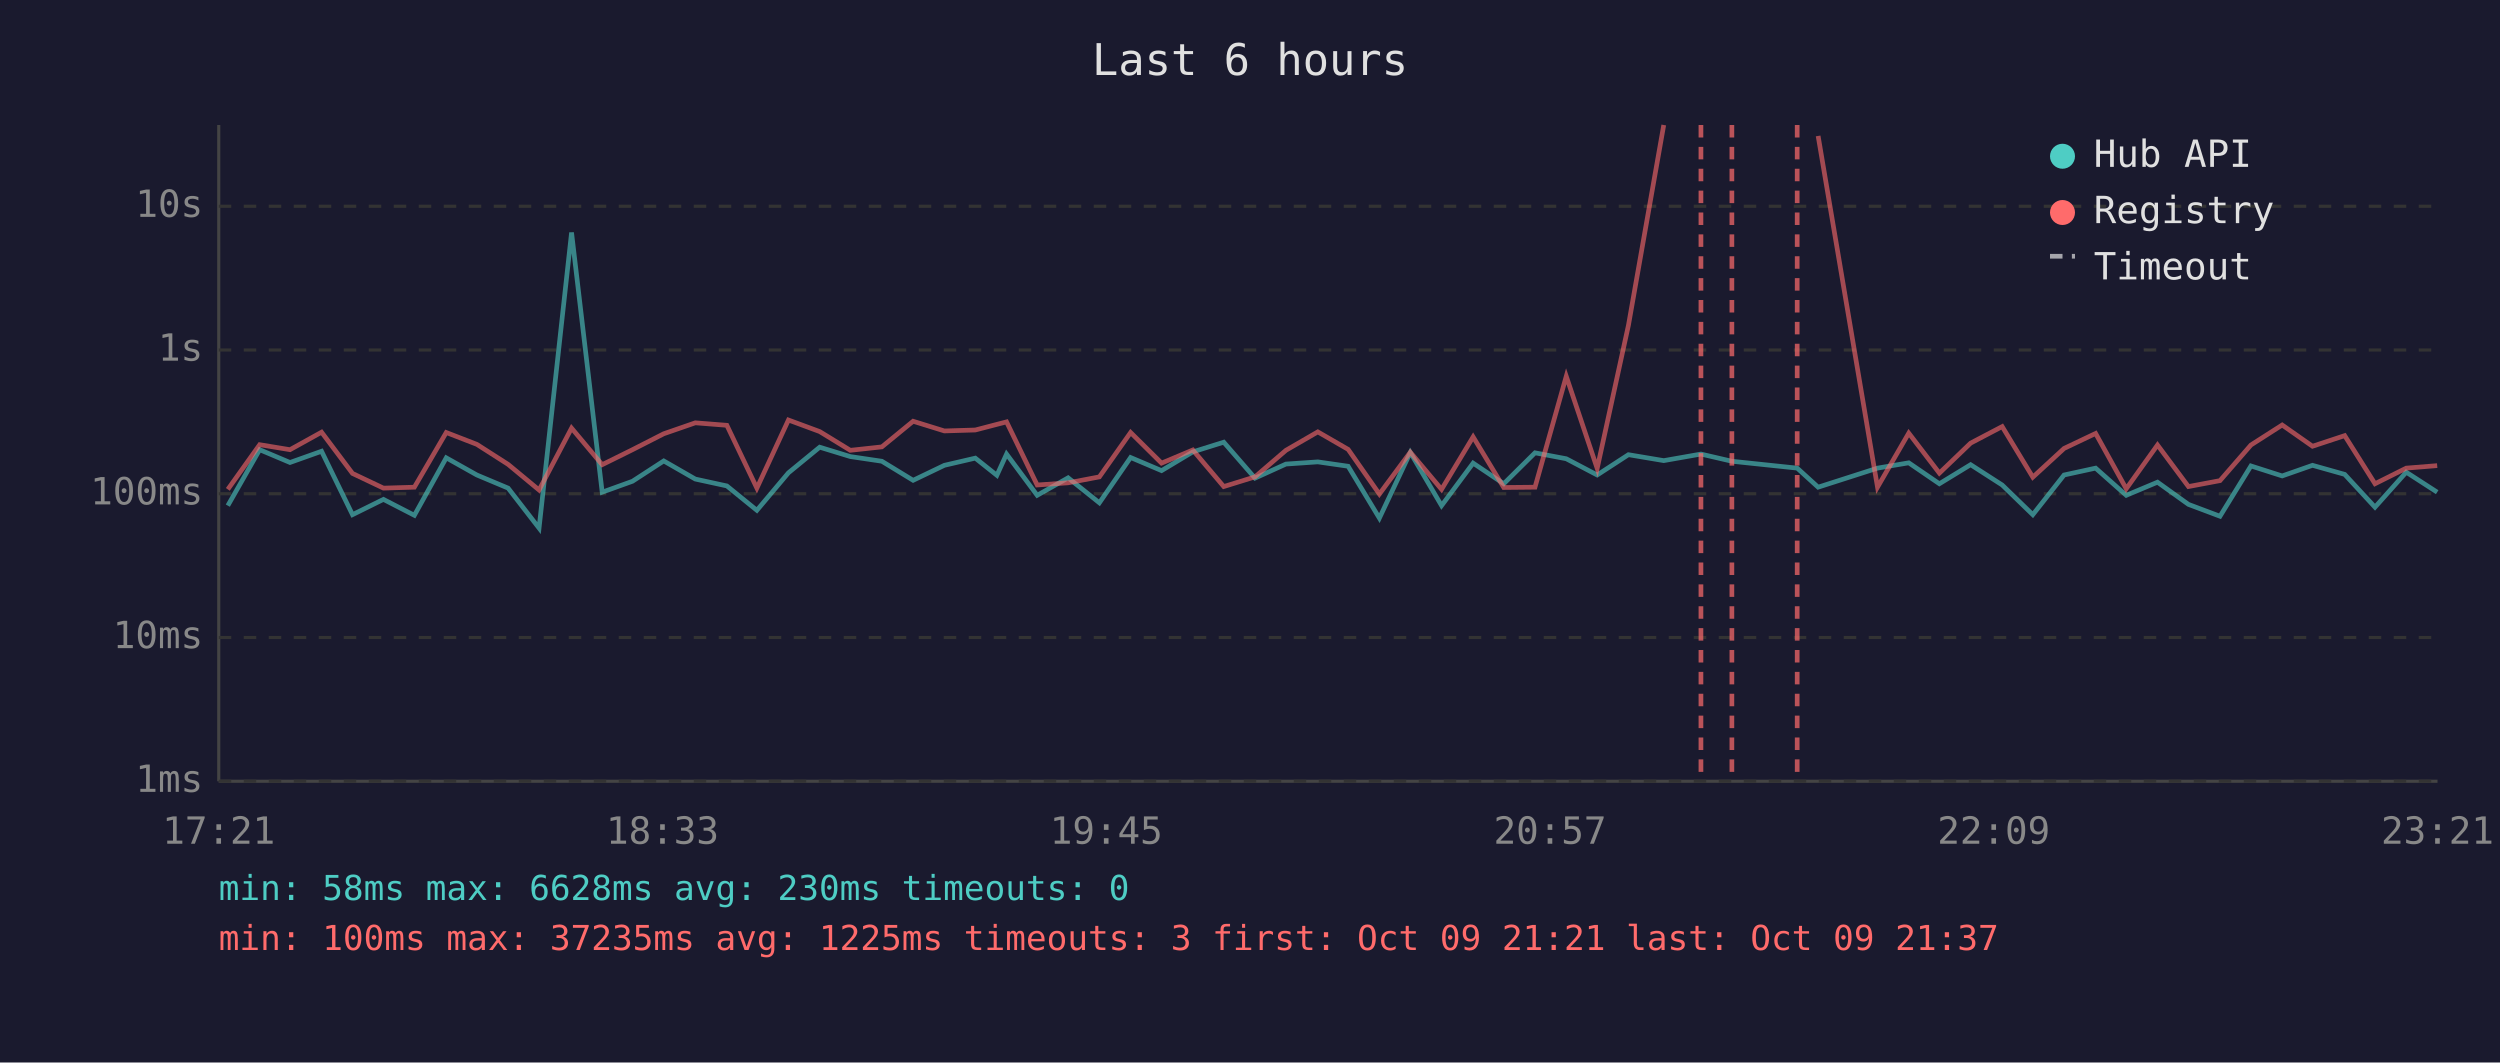
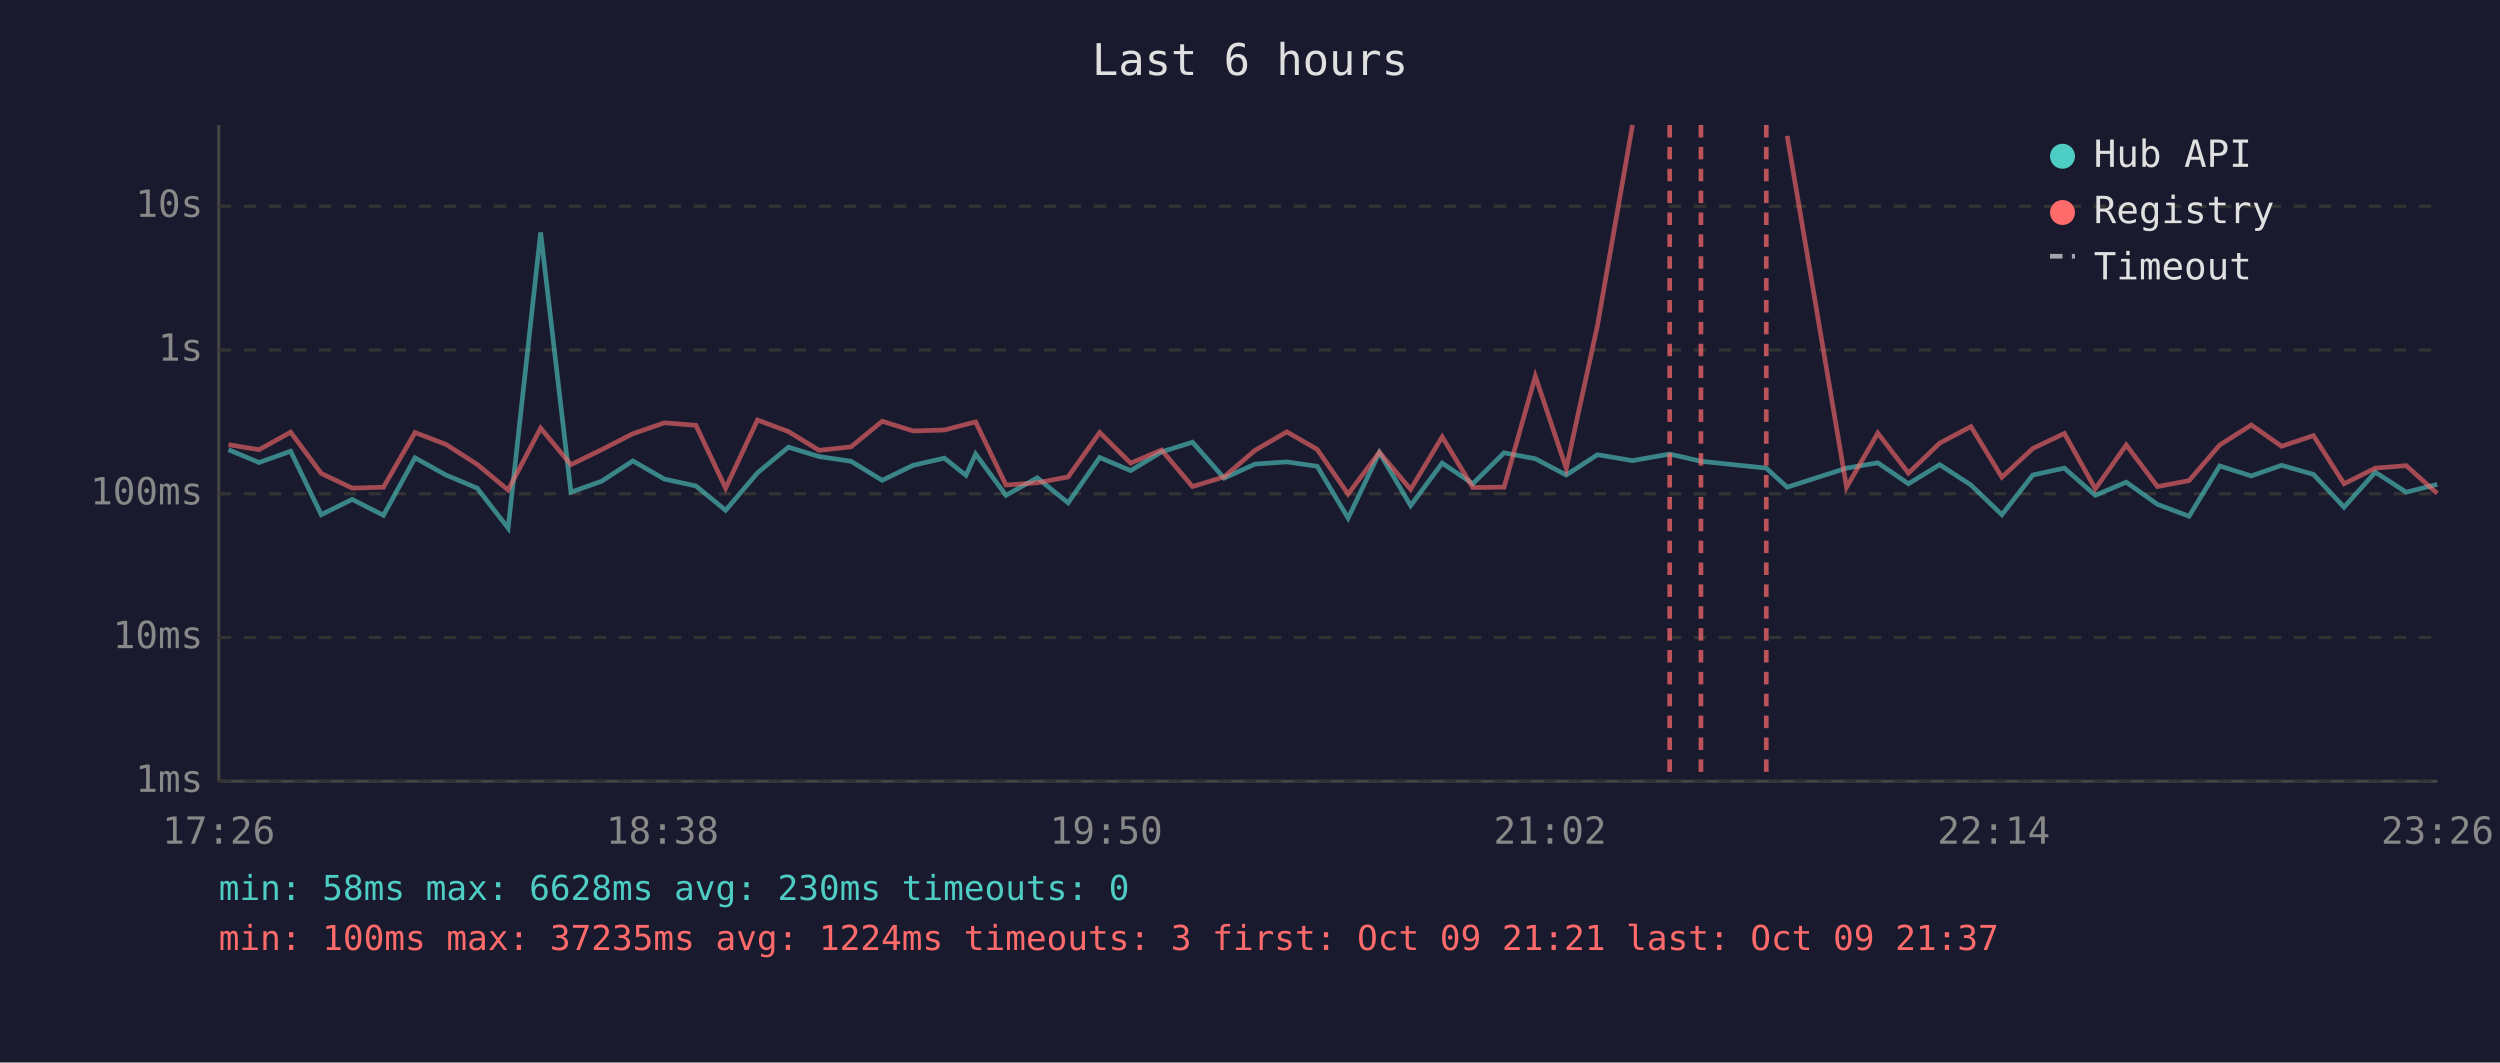
<svg xmlns="http://www.w3.org/2000/svg" viewBox="0 0 800 340" font-family="monospace" font-size="12">
  <rect width="800" height="340" fill="#1a1a2e" />
  <text x="400" y="24" fill="#e0e0e0" font-size="14" text-anchor="middle">Last 6 hours</text>
  <line x1="70" y1="40" x2="70" y2="250" stroke="#444" stroke-width="1" />
  <line x1="70" y1="250" x2="780" y2="250" stroke="#444" stroke-width="1" />
  <line x1="70" y1="250" x2="780" y2="250" stroke="#333" stroke-width="1" stroke-dasharray="4" />
  <text x="65" y="250" fill="#888" text-anchor="end" dominant-baseline="middle">1ms</text>
  <line x1="70" y1="204" x2="780" y2="204" stroke="#333" stroke-width="1" stroke-dasharray="4" />
  <text x="65" y="204" fill="#888" text-anchor="end" dominant-baseline="middle">10ms</text>
  <line x1="70" y1="158" x2="780" y2="158" stroke="#333" stroke-width="1" stroke-dasharray="4" />
  <text x="65" y="158" fill="#888" text-anchor="end" dominant-baseline="middle">100ms</text>
  <line x1="70" y1="112" x2="780" y2="112" stroke="#333" stroke-width="1" stroke-dasharray="4" />
  <text x="65" y="112" fill="#888" text-anchor="end" dominant-baseline="middle">1s</text>
  <line x1="70" y1="66" x2="780" y2="66" stroke="#333" stroke-width="1" stroke-dasharray="4" />
  <text x="65" y="66" fill="#888" text-anchor="end" dominant-baseline="middle">10s</text>
-   <text x="70" y="270" fill="#888" text-anchor="middle">17:21</text>
-   <text x="212" y="270" fill="#888" text-anchor="middle">18:33</text>
-   <text x="354" y="270" fill="#888" text-anchor="middle">19:45</text>
-   <text x="496" y="270" fill="#888" text-anchor="middle">20:57</text>
-   <text x="638" y="270" fill="#888" text-anchor="middle">22:09</text>
-   <text x="780" y="270" fill="#888" text-anchor="middle">23:21</text>
-   <polyline points="72.9,161.8 83.1,143.9 92.8,148.0 102.9,144.4 112.8,164.7 122.7,159.8 132.6,164.9 142.8,146.5 152.6,152.0 162.6,156.2 172.5,169.0 182.9,74.4 192.7,157.5 202.4,154.0 212.4,147.5 222.5,153.3 232.6,155.5 242.2,163.3 252.3,151.3 262.3,143.1 272.1,146.1 282.2,147.6 292.2,153.7 302.2,148.9 312.1,146.6 319.0,152.1 322.1,145.3 331.9,158.5 341.8,152.9 351.8,160.9 361.8,146.4 371.7,150.6 381.7,144.6 391.6,141.5 401.6,153.0 411.5,148.5 421.7,147.8 431.4,149.2 441.4,165.8 451.3,144.8 461.3,161.8 471.4,148.2 481.2,154.8 491.2,144.9 501.2,146.8 511.1,152.0 521.1,145.5 532.4,147.4 544.3,145.3 554.2,147.6 575.1,149.8 581.8,155.9 600.8,149.8 610.8,148.1 620.6,154.8 630.6,148.7 640.7,155.2 650.5,164.7 660.5,152.0 670.6,149.8 680.4,158.5 690.4,154.3 700.3,161.4 710.4,165.2 720.3,149.1 730.3,152.3 740.0,148.9 750.3,151.8 760.0,162.3 770.0,151.1 779.9,157.5" fill="none" stroke="#4ecdc4" stroke-width="1.5" opacity="0.6" />
-   <polyline points="72.9,156.6 83.1,142.3 92.8,143.9 102.9,138.3 112.8,151.5 122.7,156.2 132.6,155.9 142.8,138.4 152.6,142.2 162.6,148.6 172.5,156.8 182.9,137.0 192.7,148.7 202.4,143.9 212.4,138.8 222.5,135.3 232.6,136.1 242.2,156.2 252.3,134.4 262.3,138.1 272.1,144.1 282.2,143.0 292.2,134.8 302.2,137.9 312.1,137.6 319.0,135.8 322.1,135.0 331.9,155.2 341.8,154.5 351.8,152.6 361.8,138.4 371.7,148.2 381.7,144.0 391.6,155.7 401.6,152.6 411.5,144.1 421.7,138.2 431.4,143.8 441.4,158.1 451.3,144.7 461.3,156.6 471.4,139.8 481.2,156.0 491.2,155.9 501.2,120.4 511.1,149.9 521.1,104.1 532.4,40.0" fill="none" stroke="#ff6b6b" stroke-width="1.5" opacity="0.6" />
-   <polyline points="581.8,43.5 600.8,155.9 610.8,138.6 620.6,151.4 630.6,141.8 640.7,136.5 650.5,152.7 660.5,143.5 670.6,138.7 680.4,156.4 690.4,142.4 700.3,155.7 710.4,153.8 720.3,142.4 730.3,136.0 740.0,142.8 750.3,139.4 760.0,154.8 770.0,149.8 779.9,149.0" fill="none" stroke="#ff6b6b" stroke-width="1.5" opacity="0.6" />
+   <text x="70" y="270" fill="#888" text-anchor="middle">17:26</text>
+   <text x="212" y="270" fill="#888" text-anchor="middle">18:38</text>
+   <text x="354" y="270" fill="#888" text-anchor="middle">19:50</text>
+   <text x="496" y="270" fill="#888" text-anchor="middle">21:02</text>
+   <text x="638" y="270" fill="#888" text-anchor="middle">22:14</text>
+   <text x="780" y="270" fill="#888" text-anchor="middle">23:26</text>
+   <polyline points="73.1,143.9 82.9,148.0 93.0,144.4 102.8,164.7 112.7,159.8 122.7,164.9 132.8,146.5 142.7,152.0 152.7,156.2 162.6,169.0 173.0,74.4 182.7,157.5 192.5,154.0 202.5,147.5 212.6,153.3 222.7,155.5 232.2,163.3 242.4,151.3 252.3,143.1 262.1,146.1 272.3,147.6 282.3,153.7 292.2,148.9 302.2,146.6 309.1,152.1 312.2,145.3 321.9,158.5 331.9,152.9 341.8,160.9 351.9,146.4 361.8,150.6 371.7,144.6 381.6,141.5 391.7,153.0 401.6,148.5 411.8,147.8 421.5,149.2 431.4,165.8 441.4,144.8 451.4,161.8 461.5,148.2 471.3,154.8 481.3,144.9 491.3,146.8 501.2,152.0 511.2,145.5 522.4,147.4 534.3,145.3 544.3,147.6 565.2,149.8 571.9,155.9 590.9,149.8 600.9,148.1 610.7,154.8 620.7,148.7 630.7,155.2 640.6,164.7 650.5,152.0 660.6,149.8 670.5,158.5 680.4,154.3 690.4,161.4 700.5,165.2 710.3,149.1 720.4,152.3 730.1,148.9 740.3,151.8 750.1,162.3 760.1,151.1 770.0,157.5 779.9,155.0" fill="none" stroke="#4ecdc4" stroke-width="1.5" opacity="0.6" />
+   <polyline points="73.1,142.3 82.9,143.9 93.0,138.3 102.8,151.5 112.7,156.2 122.7,155.9 132.8,138.4 142.7,142.2 152.7,148.6 162.6,156.8 173.0,137.0 182.7,148.7 192.5,143.9 202.5,138.8 212.6,135.3 222.7,136.1 232.2,156.2 242.4,134.4 252.3,138.1 262.1,144.1 272.3,143.0 282.3,134.8 292.2,137.9 302.2,137.6 309.1,135.8 312.2,135.0 321.9,155.2 331.9,154.5 341.8,152.6 351.9,138.4 361.8,148.2 371.7,144.0 381.6,155.7 391.7,152.6 401.6,144.1 411.8,138.2 421.5,143.8 431.4,158.1 441.4,144.7 451.4,156.6 461.5,139.8 471.3,156.0 481.3,155.9 491.3,120.4 501.2,149.9 511.2,104.1 522.4,40.0" fill="none" stroke="#ff6b6b" stroke-width="1.5" opacity="0.6" />
+   <polyline points="571.9,43.5 590.9,155.9 600.9,138.6 610.7,151.4 620.7,141.8 630.7,136.5 640.6,152.7 650.5,143.5 660.6,138.7 670.5,156.4 680.4,142.4 690.4,155.7 700.5,153.8 710.3,142.4 720.4,136.0 730.1,142.8 740.3,139.4 750.1,154.8 760.1,149.8 770.0,149.0 779.9,157.9" fill="none" stroke="#ff6b6b" stroke-width="1.5" opacity="0.6" />
+   <line x1="534.3" y1="40" x2="534.3" y2="250" stroke="#ff6b6b" stroke-width="1.5" stroke-dasharray="4,3" opacity="0.7" />
  <line x1="544.3" y1="40" x2="544.3" y2="250" stroke="#ff6b6b" stroke-width="1.5" stroke-dasharray="4,3" opacity="0.7" />
-   <line x1="554.2" y1="40" x2="554.2" y2="250" stroke="#ff6b6b" stroke-width="1.5" stroke-dasharray="4,3" opacity="0.7" />
-   <line x1="575.1" y1="40" x2="575.1" y2="250" stroke="#ff6b6b" stroke-width="1.5" stroke-dasharray="4,3" opacity="0.7" />
+   <line x1="565.2" y1="40" x2="565.2" y2="250" stroke="#ff6b6b" stroke-width="1.5" stroke-dasharray="4,3" opacity="0.7" />
  <circle cx="660" cy="50" r="4" fill="#4ecdc4" />
  <text x="670" y="50" fill="#e0e0e0" dominant-baseline="middle">Hub API</text>
  <circle cx="660" cy="68" r="4" fill="#ff6b6b" />
  <text x="670" y="68" fill="#e0e0e0" dominant-baseline="middle">Registry</text>
  <line x1="656" y1="82" x2="664" y2="82" stroke="#e0e0e0" stroke-width="1.5" stroke-dasharray="4,3" opacity="0.7" />
  <text x="670" y="86" fill="#e0e0e0" dominant-baseline="middle">Timeout</text>
  <text x="70" y="288" fill="#4ecdc4" font-size="11">min: 58ms  max: 6628ms  avg: 230ms  timeouts: 0</text>
-   <text x="70" y="304" fill="#ff6b6b" font-size="11">min: 100ms  max: 37235ms  avg: 1225ms  timeouts: 3  first: Oct 09 21:21  last: Oct 09 21:37</text>
+   <text x="70" y="304" fill="#ff6b6b" font-size="11">min: 100ms  max: 37235ms  avg: 1224ms  timeouts: 3  first: Oct 09 21:21  last: Oct 09 21:37</text>
</svg>
